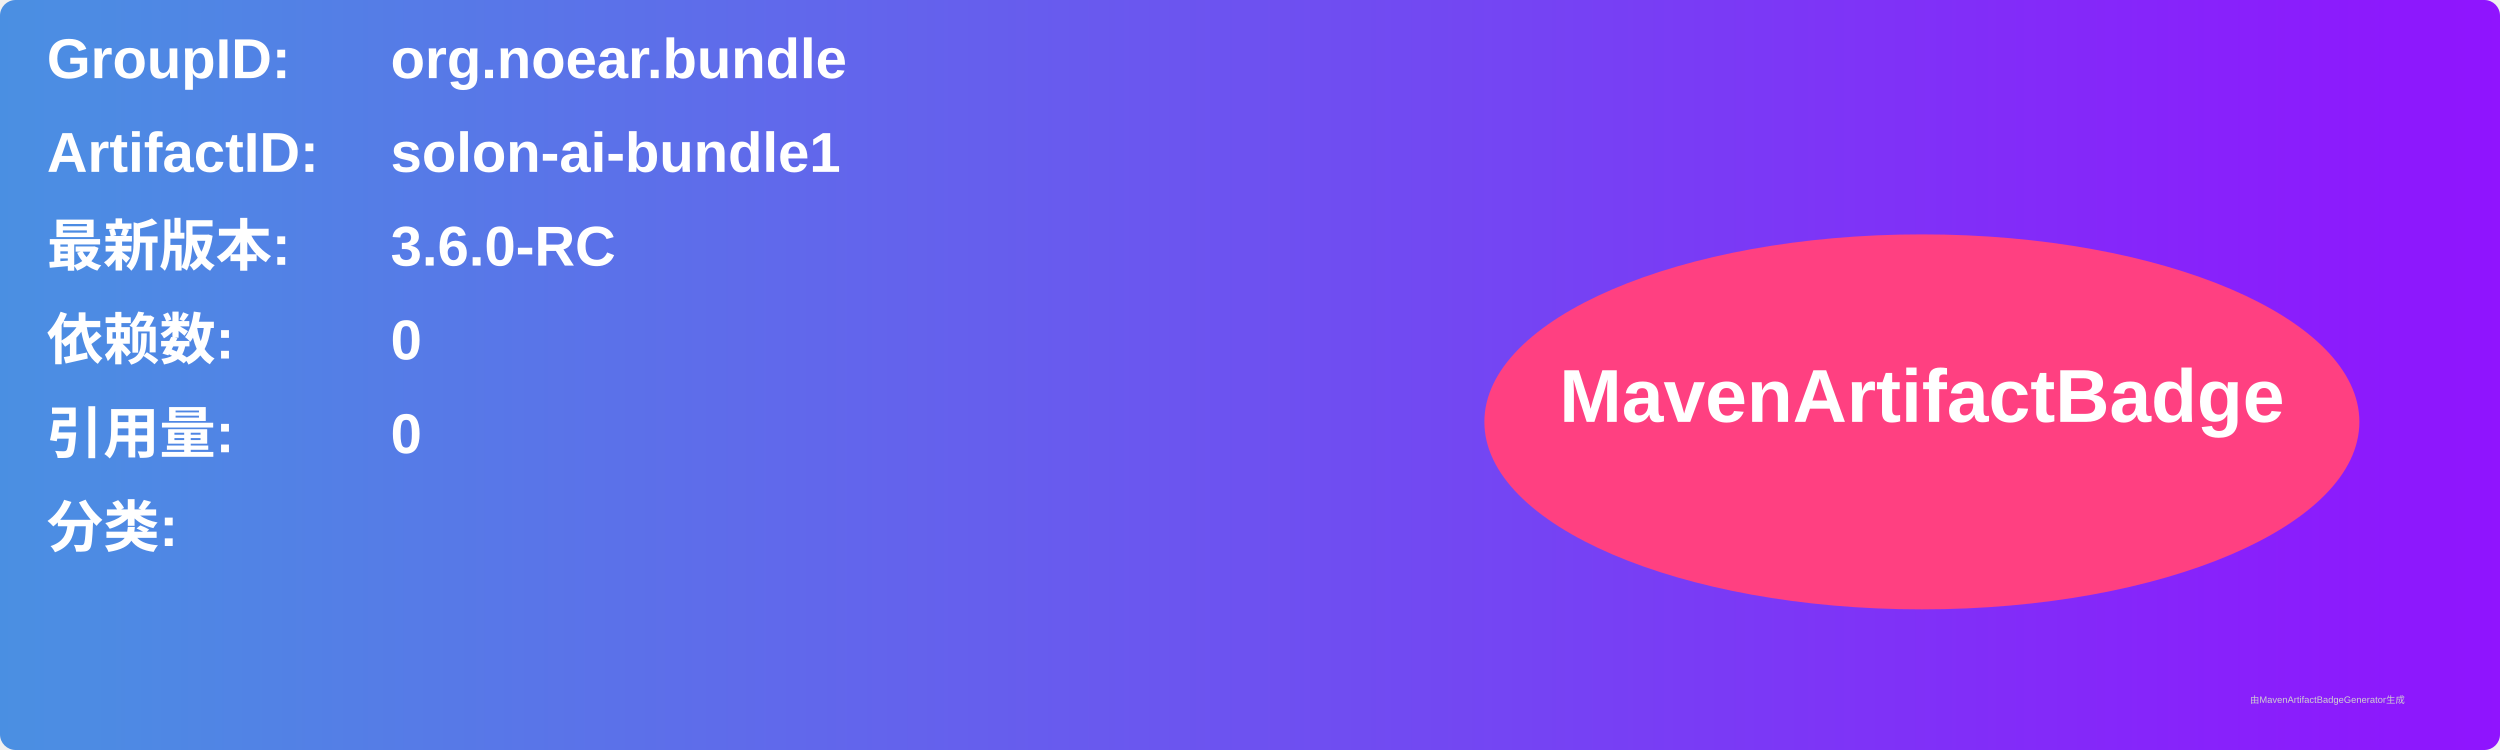
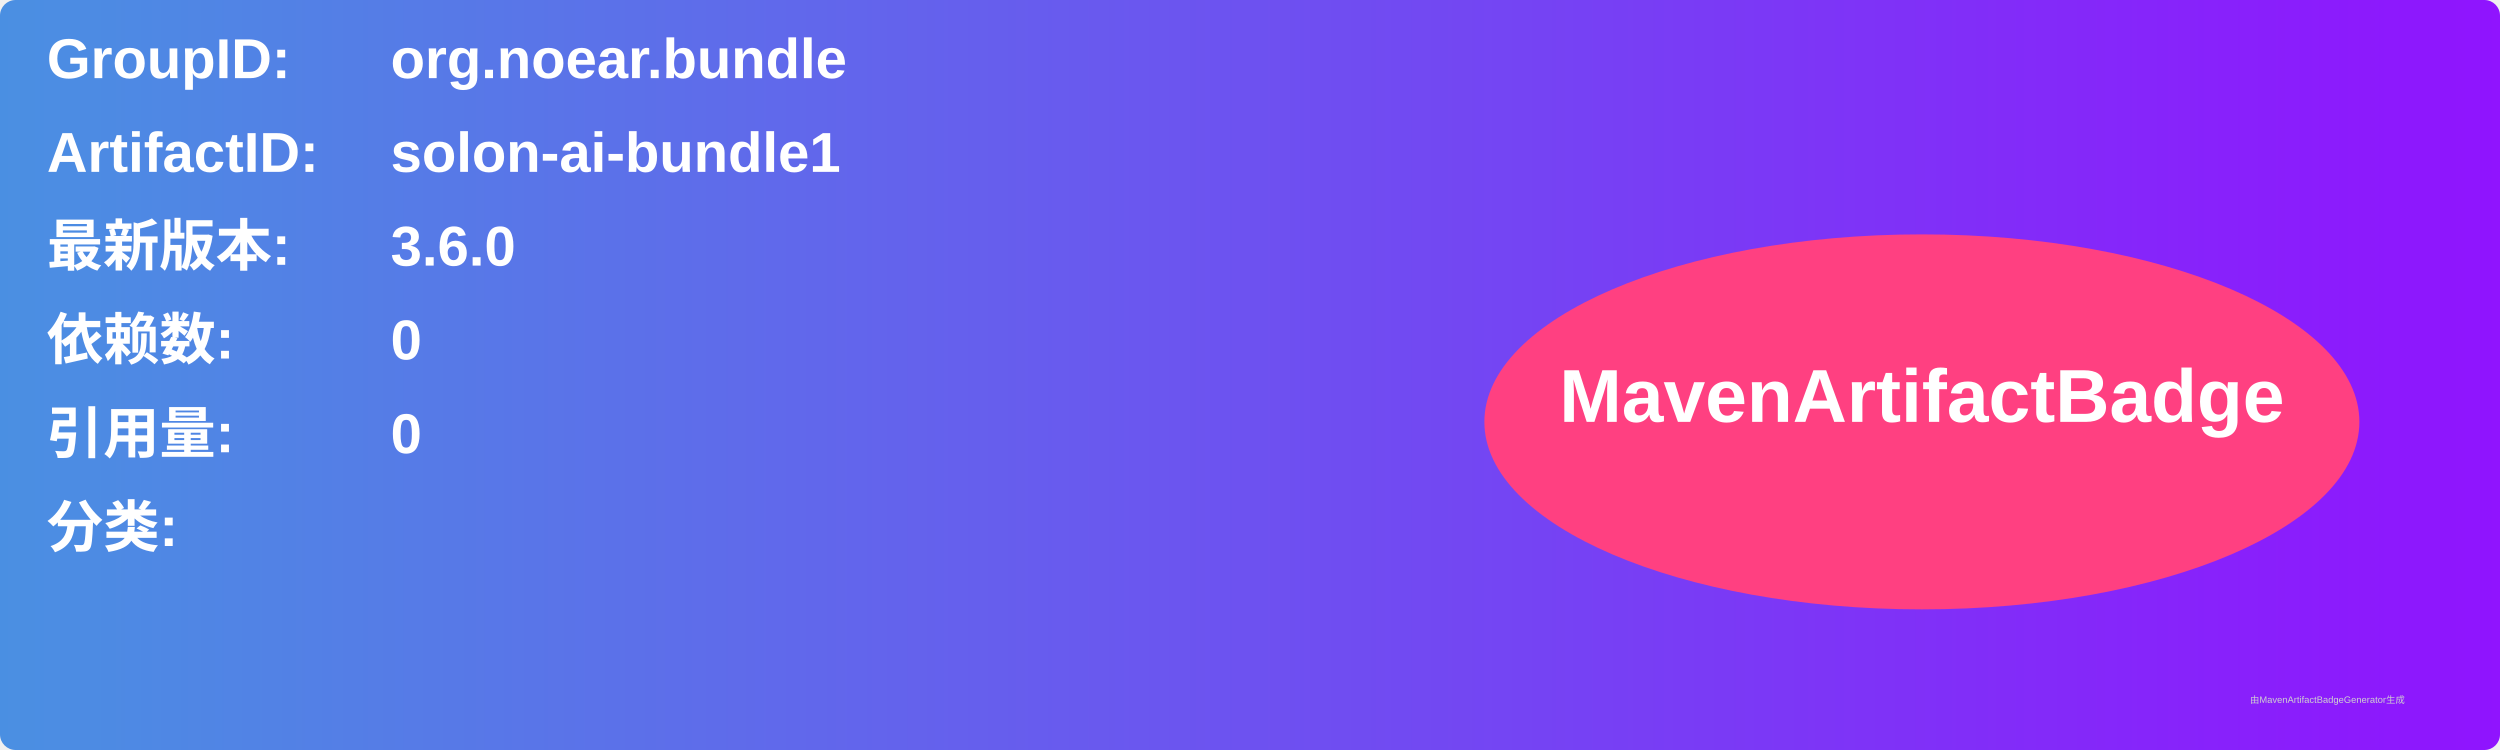
<svg xmlns="http://www.w3.org/2000/svg" width="800" height="240" viewBox="0 0 800 240">
  <linearGradient id="grad" x1="0%" y1="0%" x2="100%" y2="0%">
    <stop offset="0%" stop-color="#4a90e2" />
    <stop offset="100%" stop-color="#9013fe" />
  </linearGradient>
  <rect width="100%" height="100%" rx="5" ry="5" fill="url(#grad)" />
  <g transform="translate(15, 15)">
    <text x="0" y="10" font-family="Arial" font-size="18" fill="white" font-weight="bold" width="260">GroupID:</text>
    <text x="110" y="10" font-family="Arial" font-size="18" fill="white" font-weight="bold" width="460">org.noear.bundle</text>
    <text x="0" y="40" font-family="Arial" font-size="18" fill="white" font-weight="bold" width="260">ArtifactID:</text>
    <text x="110" y="40" font-family="Arial" font-size="18" fill="white" font-weight="bold" width="460">solon-ai-bundle1</text>
    <text x="0" y="70" font-family="Arial" font-size="18" fill="white" font-weight="bold">最新版本:</text>
    <text x="110" y="70" font-family="Arial" font-size="18" fill="white" font-weight="bold">
-       <tspan font-weight="bold">3.6.0-RC</tspan>
+       <tspan font-weight="bold">3.6.0</tspan>
    </text>
    <text x="0" y="100" font-family="Arial" font-size="18" fill="white" font-weight="bold">依赖数: </text>
    <text x="110" y="100" font-family="Arial" font-size="18" fill="white">
      <tspan font-weight="bold">0</tspan>
    </text>
    <text x="0" y="130" font-family="Arial" font-size="18" fill="white" font-weight="bold">引用量: </text>
    <text x="110" y="130" font-family="Arial" font-size="18" fill="white">
      <tspan font-weight="bold">0</tspan>
    </text>
    <text x="0" y="160" font-family="Arial" font-size="18" fill="white" font-weight="bold">分类:</text>
    <text x="10" y="190" font-family="Arial" font-size="10" fill="white">
      <tspan font-weight="bold" />
    </text>
    <ellipse cx="600" cy="120" rx="140" ry="60" fill="#ff4081" />
    <text x="600" y="120" text-anchor="middle" font-family="Arial" font-size="24" fill="white" font-weight="bold">MavenArtifactBadge</text>
  </g>
  <text x="720" y="225" font-family="Arial" font-size="3" fill="#d0d0d0">由MavenArtifactBadgeGenerator生成</text>
</svg>
